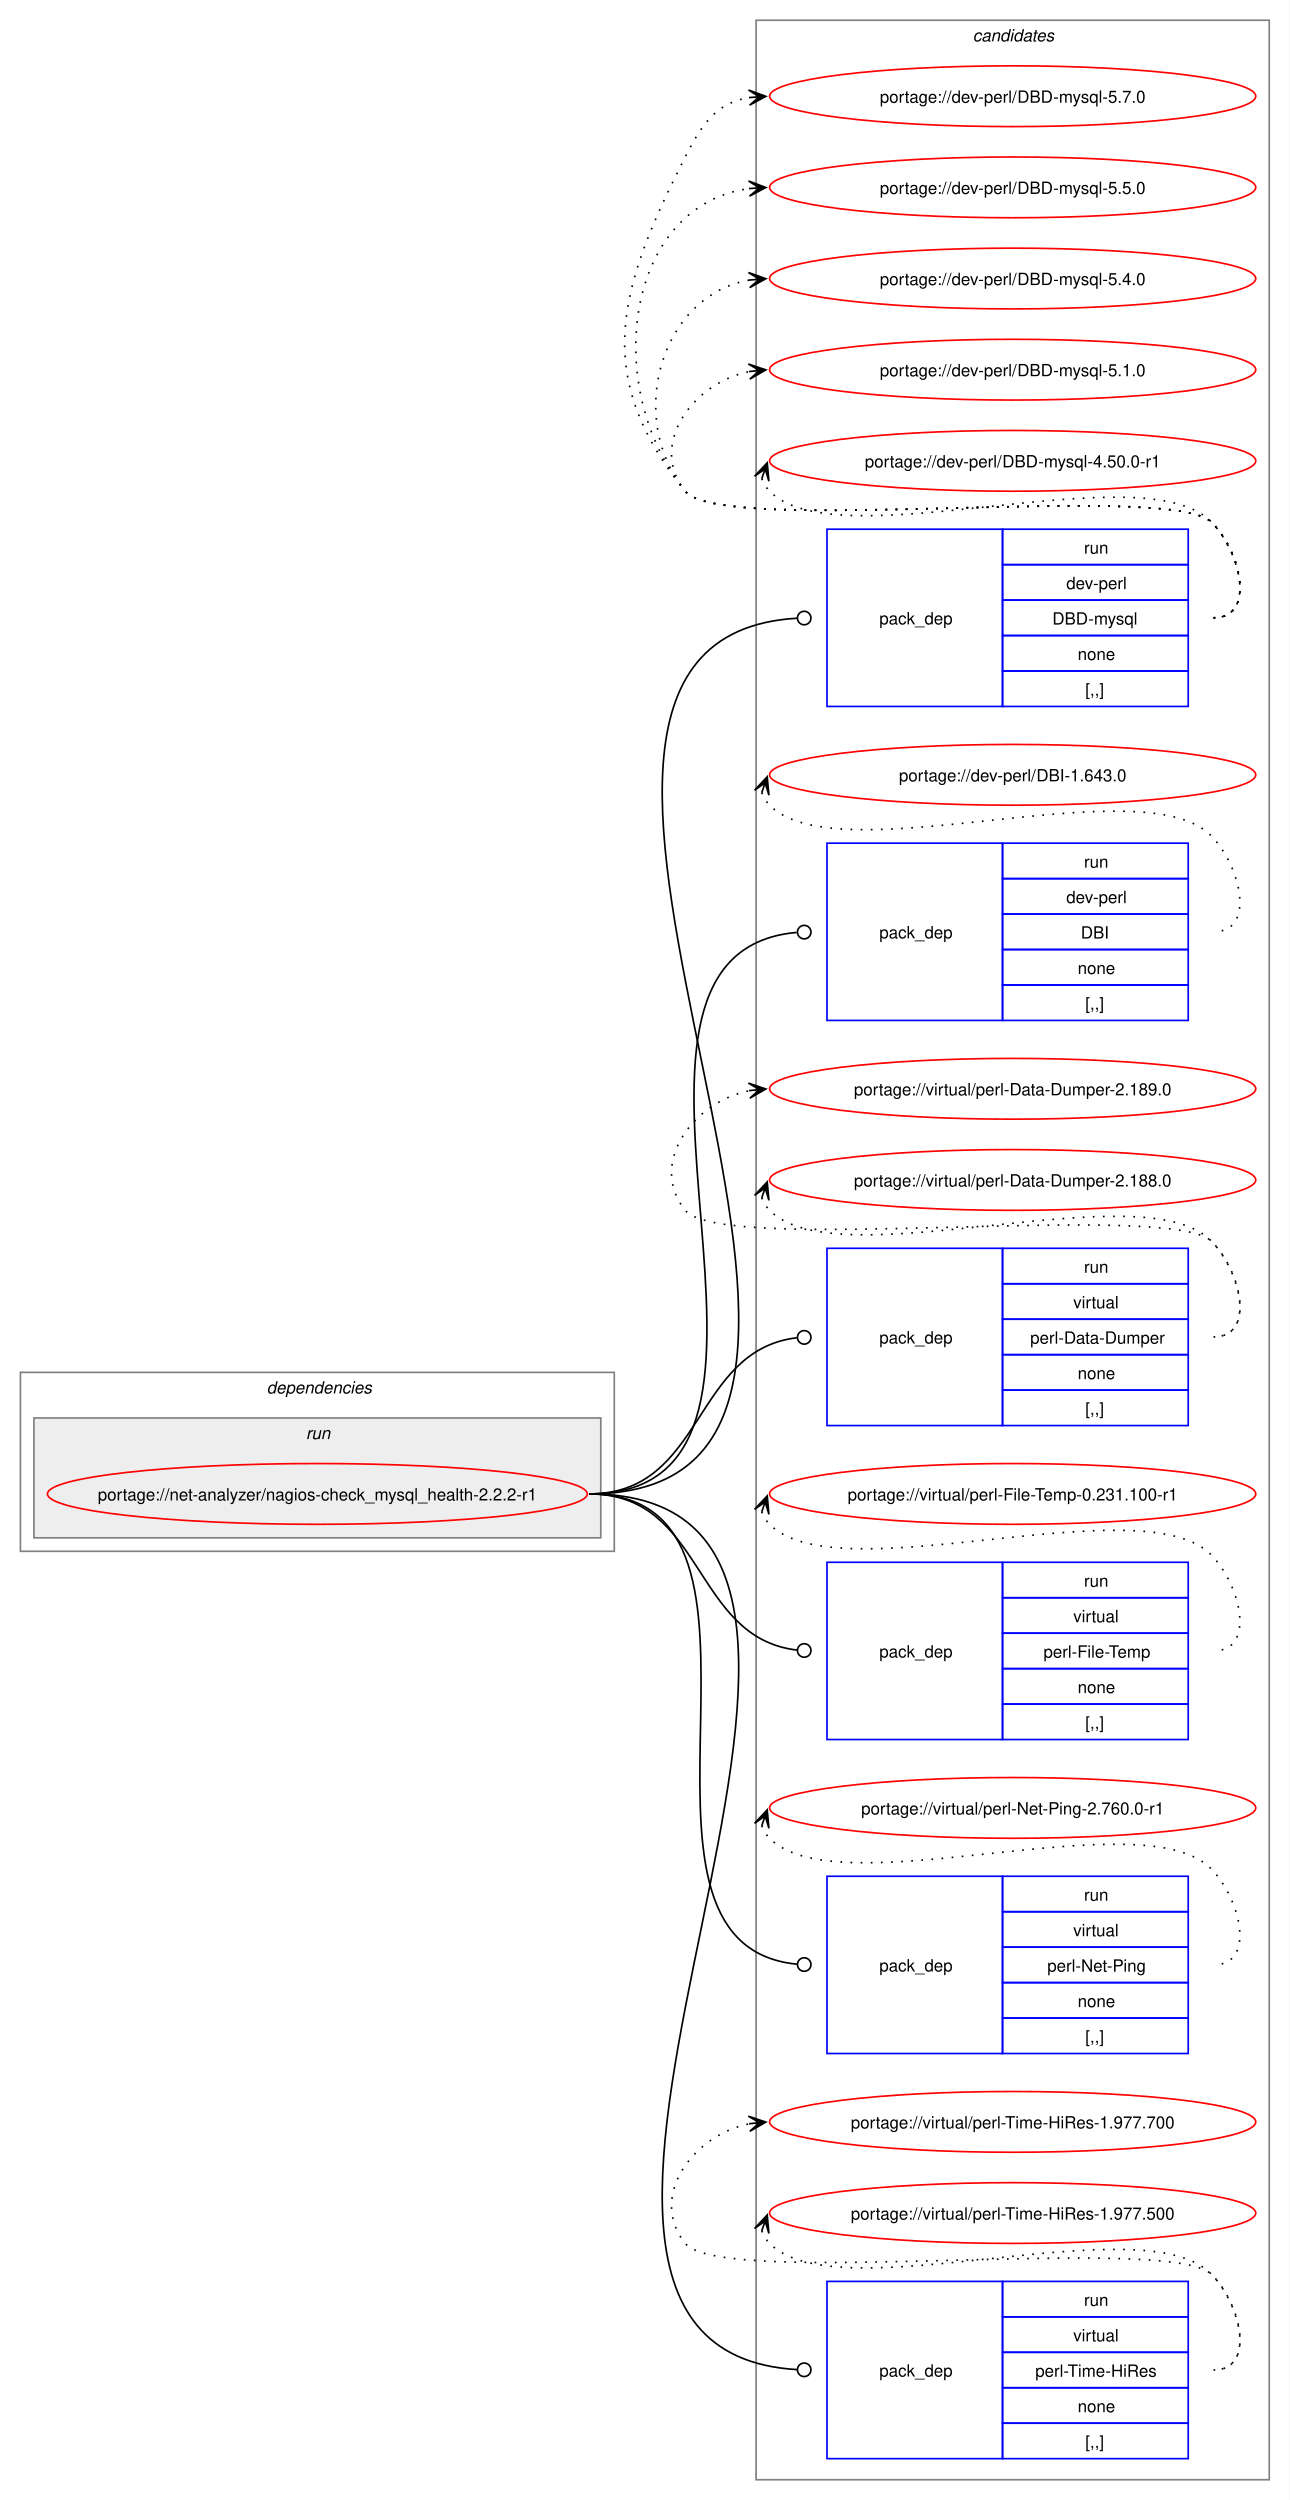
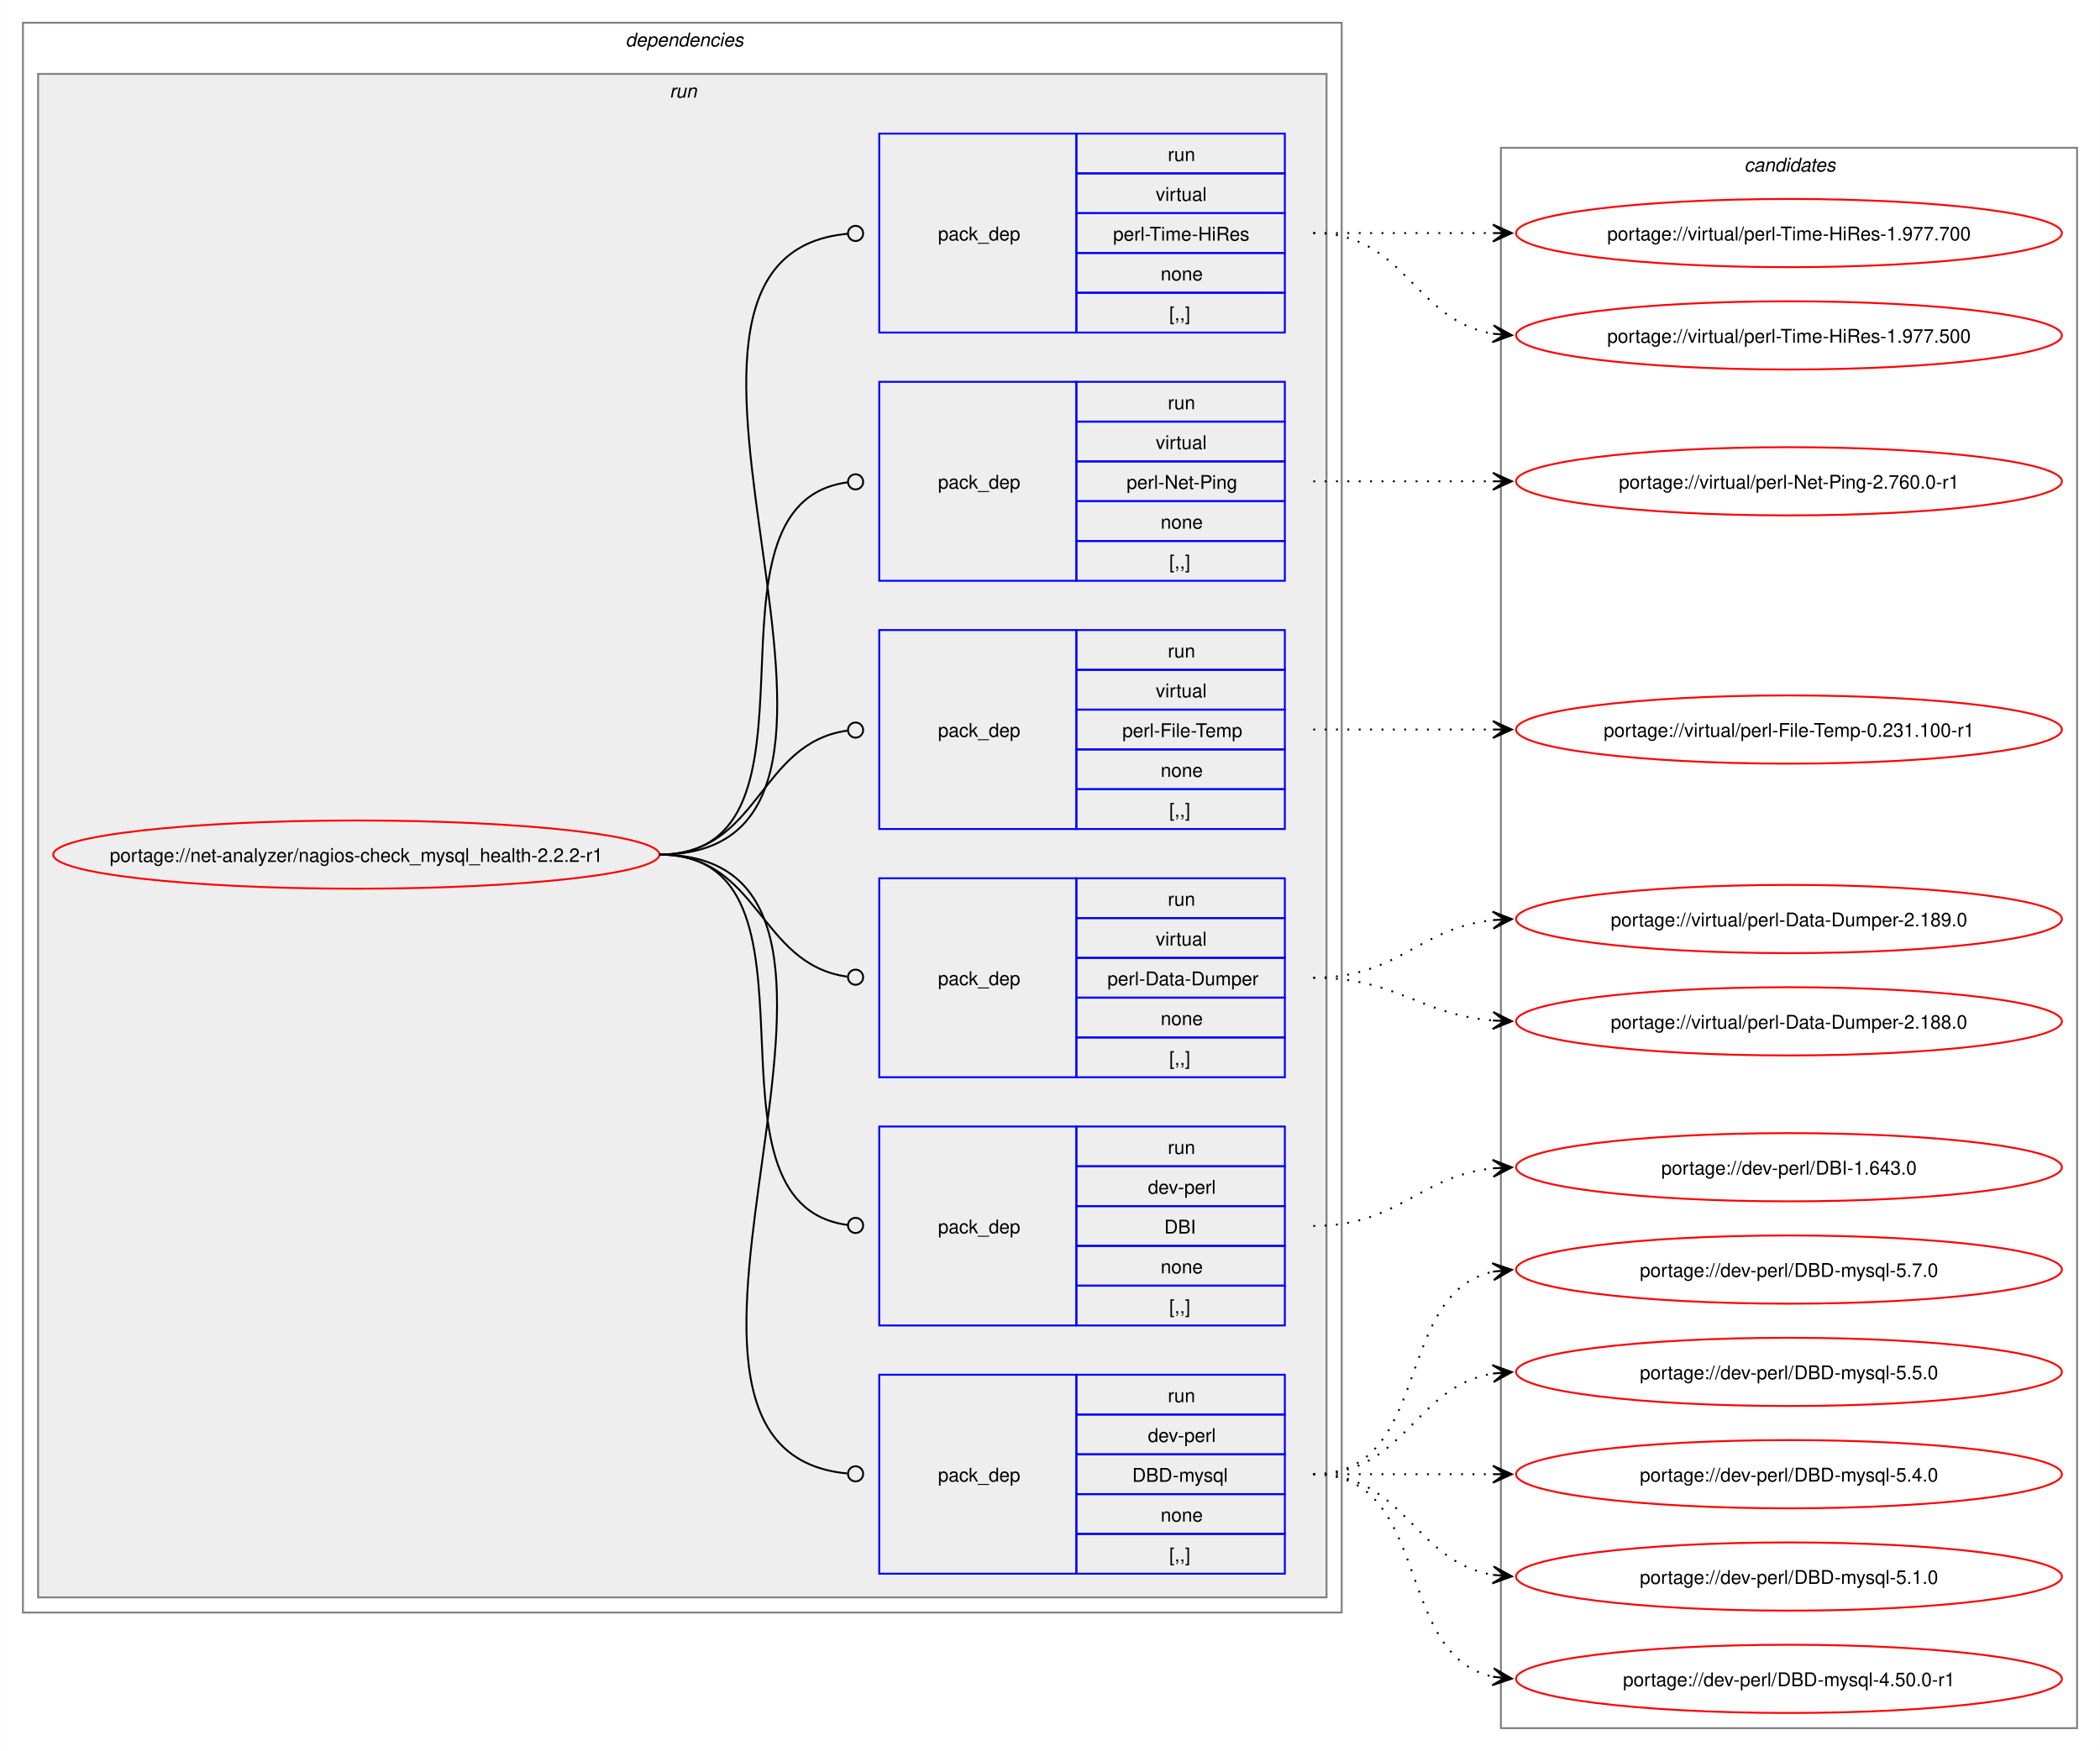
- <svg xmlns="http://www.w3.org/2000/svg" xmlns:xlink="http://www.w3.org/1999/xlink" width="764pt" height="1481pt" viewBox="0.00 0.00 763.81 1481.00">
-   <g id="graph0" class="graph" transform="scale(1 1) rotate(0) translate(4 1477)">
-     <polygon fill="white" stroke="none" points="-4,4 -4,-1477 759.81,-1477 759.81,4 -4,4" />
+ <svg xmlns="http://www.w3.org/2000/svg" xmlns:xlink="http://www.w3.org/1999/xlink" width="1108pt" height="924pt" viewBox="0.00 0.00 1107.81 924.00">
+   <g id="graph0" class="graph" transform="scale(1 1) rotate(0) translate(4 920)">
+     <polygon fill="white" stroke="none" points="-4,4 -4,-920 1103.81,-920 1103.81,4 -4,4" />
+     <g id="clust2" class="cluster">
+       <polygon fill="none" stroke="gray" points="8,-69 8,-908 703.81,-908 703.81,-69 8,-69" />
+       <text text-anchor="start" x="325.91" y="-895.5" font-family="Helvetica,sans-Serif" font-style="italic" font-size="10.00">dependencies</text>
+     </g>
+     <g id="clust5" class="cluster">
+       <polygon fill="#eeeeee" stroke="gray" points="16,-77 16,-881 695.81,-881 695.81,-77 16,-77" />
+       <text text-anchor="start" x="349.16" y="-868.5" font-family="Helvetica,sans-Serif" font-style="italic" font-size="10.00">run</text>
+     </g>
    <g id="clust12" class="cluster">
-       <polygon fill="none" stroke="gray" points="443.81,-8 443.81,-1465 747.81,-1465 747.81,-8 443.81,-8" />
-       <text text-anchor="start" x="572.19" y="-1452.5" font-family="Helvetica,sans-Serif" font-style="italic" font-size="10.00">candidates</text>
-     </g>
-     <g id="clust2" class="cluster">
-       <polygon fill="none" stroke="gray" points="8,-558 8,-664 359.81,-664 359.81,-558 8,-558" />
-       <text text-anchor="start" x="153.91" y="-651.5" font-family="Helvetica,sans-Serif" font-style="italic" font-size="10.00">dependencies</text>
-     </g>
-     <g id="clust5" class="cluster">
-       <polygon fill="#eeeeee" stroke="gray" points="16,-566 16,-637 351.81,-637 351.81,-566 16,-566" />
-       <text text-anchor="start" x="177.16" y="-624.5" font-family="Helvetica,sans-Serif" font-style="italic" font-size="10.00">run</text>
+       <polygon fill="none" stroke="gray" points="787.81,-8 787.81,-842 1091.81,-842 1091.81,-8 787.81,-8" />
+       <text text-anchor="start" x="916.19" y="-829.5" font-family="Helvetica,sans-Serif" font-style="italic" font-size="10.00">candidates</text>
    </g>
    <g id="node1" class="node">
      <g id="a_node1">
        <a xlink:href="../net-analyzer/nagios-check_mysql_health-2.2.2-r1.svg" xlink:title="portage://net-analyzer/nagios-check_mysql_health-2.2.2-r1">
-           <ellipse fill="none" stroke="red" cx="183.91" cy="-592" rx="159.91" ry="18" />
-           <text text-anchor="middle" x="183.91" y="-588.12" font-family="Helvetica,sans-Serif" font-size="10.00">portage://net-analyzer/nagios-check_mysql_health-2.2.2-r1</text>
+           <ellipse fill="none" stroke="red" cx="183.91" cy="-469" rx="159.91" ry="18" />
+           <text text-anchor="middle" x="183.91" y="-465.12" font-family="Helvetica,sans-Serif" font-size="10.00">portage://net-analyzer/nagios-check_mysql_health-2.2.2-r1</text>
        </a>
      </g>
    </g>
    <g id="node2" class="node">
-       <polygon fill="none" stroke="blue" points="485.81,-1058.5 485.81,-1163.5 589.81,-1163.5 589.81,-1058.5 485.81,-1058.5" />
-       <text text-anchor="start" x="516.81" y="-1107.12" font-family="Helvetica,sans-Serif" font-size="10.00">pack_dep</text>
-       <polygon fill="none" stroke="blue" points="589.81,-1142.5 589.81,-1163.5 699.81,-1163.5 699.81,-1142.5 589.81,-1142.5" />
-       <text text-anchor="start" x="638.06" y="-1149" font-family="Helvetica,sans-Serif" font-size="10.00">run</text>
-       <polygon fill="none" stroke="blue" points="589.81,-1121.5 589.81,-1142.5 699.81,-1142.5 699.81,-1121.5 589.81,-1121.5" />
-       <text text-anchor="start" x="627.56" y="-1128" font-family="Helvetica,sans-Serif" font-size="10.00">dev-perl</text>
-       <polygon fill="none" stroke="blue" points="589.81,-1100.5 589.81,-1121.5 699.81,-1121.5 699.81,-1100.5 589.81,-1100.5" />
-       <text text-anchor="start" x="619.31" y="-1107" font-family="Helvetica,sans-Serif" font-size="10.00">DBD-mysql</text>
-       <polygon fill="none" stroke="blue" points="589.81,-1079.5 589.81,-1100.5 699.81,-1100.5 699.81,-1079.5 589.81,-1079.5" />
-       <text text-anchor="start" x="634.31" y="-1086" font-family="Helvetica,sans-Serif" font-size="10.00">none</text>
-       <polygon fill="none" stroke="blue" points="589.81,-1058.5 589.81,-1079.5 699.81,-1079.5 699.81,-1058.5 589.81,-1058.5" />
-       <text text-anchor="start" x="638.81" y="-1065" font-family="Helvetica,sans-Serif" font-size="10.00">[,,]</text>
+       <polygon fill="none" stroke="blue" points="459.81,-89.5 459.81,-194.5 563.81,-194.5 563.81,-89.5 459.81,-89.5" />
+       <text text-anchor="start" x="490.81" y="-138.12" font-family="Helvetica,sans-Serif" font-size="10.00">pack_dep</text>
+       <polygon fill="none" stroke="blue" points="563.81,-173.5 563.81,-194.5 673.81,-194.5 673.81,-173.5 563.81,-173.5" />
+       <text text-anchor="start" x="612.06" y="-180" font-family="Helvetica,sans-Serif" font-size="10.00">run</text>
+       <polygon fill="none" stroke="blue" points="563.81,-152.5 563.81,-173.5 673.81,-173.5 673.81,-152.5 563.81,-152.5" />
+       <text text-anchor="start" x="601.56" y="-159" font-family="Helvetica,sans-Serif" font-size="10.00">dev-perl</text>
+       <polygon fill="none" stroke="blue" points="563.81,-131.5 563.81,-152.5 673.81,-152.5 673.81,-131.5 563.81,-131.5" />
+       <text text-anchor="start" x="593.31" y="-138" font-family="Helvetica,sans-Serif" font-size="10.00">DBD-mysql</text>
+       <polygon fill="none" stroke="blue" points="563.81,-110.5 563.81,-131.5 673.81,-131.5 673.81,-110.5 563.81,-110.5" />
+       <text text-anchor="start" x="608.31" y="-117" font-family="Helvetica,sans-Serif" font-size="10.00">none</text>
+       <polygon fill="none" stroke="blue" points="563.81,-89.5 563.81,-110.5 673.81,-110.5 673.81,-89.5 563.81,-89.5" />
+       <text text-anchor="start" x="612.81" y="-96" font-family="Helvetica,sans-Serif" font-size="10.00">[,,]</text>
    </g>
    <g id="edge1" class="edge">
-       <path fill="none" stroke="black" d="M344.91,-592C579.88,-592 247.45,-1097.91 468.03,-1110.75" />
-       <ellipse fill="none" stroke="black" cx="472.31" cy="-1110.87" rx="4" ry="4" />
+       <path fill="none" stroke="black" d="M343.81,-469C493.73,-469 306.74,-155.27 442.83,-142.41" />
+       <ellipse fill="none" stroke="black" cx="447.32" cy="-142.2" rx="4" ry="4" />
    </g>
    <g id="node3" class="node">
-       <polygon fill="none" stroke="blue" points="485.81,-872.5 485.81,-977.5 589.81,-977.5 589.81,-872.5 485.81,-872.5" />
-       <text text-anchor="start" x="516.81" y="-921.12" font-family="Helvetica,sans-Serif" font-size="10.00">pack_dep</text>
-       <polygon fill="none" stroke="blue" points="589.81,-956.5 589.81,-977.5 699.81,-977.5 699.81,-956.5 589.81,-956.5" />
-       <text text-anchor="start" x="638.06" y="-963" font-family="Helvetica,sans-Serif" font-size="10.00">run</text>
-       <polygon fill="none" stroke="blue" points="589.81,-935.5 589.81,-956.5 699.81,-956.5 699.81,-935.5 589.81,-935.5" />
-       <text text-anchor="start" x="627.56" y="-942" font-family="Helvetica,sans-Serif" font-size="10.00">dev-perl</text>
-       <polygon fill="none" stroke="blue" points="589.81,-914.5 589.81,-935.5 699.81,-935.5 699.81,-914.5 589.81,-914.5" />
-       <text text-anchor="start" x="636.19" y="-921" font-family="Helvetica,sans-Serif" font-size="10.00">DBI</text>
-       <polygon fill="none" stroke="blue" points="589.81,-893.5 589.81,-914.5 699.81,-914.5 699.81,-893.5 589.81,-893.5" />
-       <text text-anchor="start" x="634.31" y="-900" font-family="Helvetica,sans-Serif" font-size="10.00">none</text>
-       <polygon fill="none" stroke="blue" points="589.81,-872.5 589.81,-893.5 699.81,-893.5 699.81,-872.5 589.81,-872.5" />
-       <text text-anchor="start" x="638.81" y="-879" font-family="Helvetica,sans-Serif" font-size="10.00">[,,]</text>
+       <polygon fill="none" stroke="blue" points="459.81,-220.5 459.81,-325.5 563.81,-325.5 563.81,-220.5 459.81,-220.5" />
+       <text text-anchor="start" x="490.81" y="-269.12" font-family="Helvetica,sans-Serif" font-size="10.00">pack_dep</text>
+       <polygon fill="none" stroke="blue" points="563.81,-304.5 563.81,-325.5 673.81,-325.5 673.81,-304.5 563.81,-304.5" />
+       <text text-anchor="start" x="612.06" y="-311" font-family="Helvetica,sans-Serif" font-size="10.00">run</text>
+       <polygon fill="none" stroke="blue" points="563.81,-283.5 563.81,-304.5 673.81,-304.5 673.81,-283.5 563.81,-283.5" />
+       <text text-anchor="start" x="601.56" y="-290" font-family="Helvetica,sans-Serif" font-size="10.00">dev-perl</text>
+       <polygon fill="none" stroke="blue" points="563.81,-262.5 563.81,-283.5 673.81,-283.5 673.81,-262.5 563.81,-262.5" />
+       <text text-anchor="start" x="610.19" y="-269" font-family="Helvetica,sans-Serif" font-size="10.00">DBI</text>
+       <polygon fill="none" stroke="blue" points="563.81,-241.5 563.81,-262.5 673.81,-262.5 673.81,-241.5 563.81,-241.5" />
+       <text text-anchor="start" x="608.31" y="-248" font-family="Helvetica,sans-Serif" font-size="10.00">none</text>
+       <polygon fill="none" stroke="blue" points="563.81,-220.5 563.81,-241.5 673.81,-241.5 673.81,-220.5 563.81,-220.5" />
+       <text text-anchor="start" x="612.81" y="-227" font-family="Helvetica,sans-Serif" font-size="10.00">[,,]</text>
    </g>
    <g id="edge2" class="edge">
-       <path fill="none" stroke="black" d="M344.91,-592C500.98,-592 324.78,-912.12 467.87,-924.62" />
-       <ellipse fill="none" stroke="black" cx="472.32" cy="-924.81" rx="4" ry="4" />
+       <path fill="none" stroke="black" d="M343.81,-469C440.16,-469 357.85,-285.06 443.03,-273.56" />
+       <ellipse fill="none" stroke="black" cx="447.32" cy="-273.29" rx="4" ry="4" />
    </g>
    <g id="node4" class="node">
-       <polygon fill="none" stroke="blue" points="485.81,-632.5 485.81,-737.5 589.81,-737.5 589.81,-632.5 485.81,-632.5" />
-       <text text-anchor="start" x="516.81" y="-681.12" font-family="Helvetica,sans-Serif" font-size="10.00">pack_dep</text>
-       <polygon fill="none" stroke="blue" points="589.81,-716.5 589.81,-737.5 699.81,-737.5 699.81,-716.5 589.81,-716.5" />
-       <text text-anchor="start" x="638.06" y="-723" font-family="Helvetica,sans-Serif" font-size="10.00">run</text>
-       <polygon fill="none" stroke="blue" points="589.81,-695.5 589.81,-716.5 699.81,-716.5 699.81,-695.5 589.81,-695.5" />
-       <text text-anchor="start" x="631.69" y="-702" font-family="Helvetica,sans-Serif" font-size="10.00">virtual</text>
-       <polygon fill="none" stroke="blue" points="589.81,-674.5 589.81,-695.5 699.81,-695.5 699.81,-674.5 589.81,-674.5" />
-       <text text-anchor="start" x="606.19" y="-681" font-family="Helvetica,sans-Serif" font-size="10.00">perl-Data-Dumper</text>
-       <polygon fill="none" stroke="blue" points="589.81,-653.5 589.81,-674.5 699.81,-674.5 699.81,-653.5 589.81,-653.5" />
-       <text text-anchor="start" x="634.31" y="-660" font-family="Helvetica,sans-Serif" font-size="10.00">none</text>
-       <polygon fill="none" stroke="blue" points="589.81,-632.5 589.81,-653.5 699.81,-653.5 699.81,-632.5 589.81,-632.5" />
-       <text text-anchor="start" x="638.81" y="-639" font-family="Helvetica,sans-Serif" font-size="10.00">[,,]</text>
+       <polygon fill="none" stroke="blue" points="459.81,-351.5 459.81,-456.5 563.81,-456.5 563.81,-351.5 459.81,-351.5" />
+       <text text-anchor="start" x="490.81" y="-400.12" font-family="Helvetica,sans-Serif" font-size="10.00">pack_dep</text>
+       <polygon fill="none" stroke="blue" points="563.81,-435.5 563.81,-456.5 673.81,-456.5 673.81,-435.5 563.81,-435.5" />
+       <text text-anchor="start" x="612.06" y="-442" font-family="Helvetica,sans-Serif" font-size="10.00">run</text>
+       <polygon fill="none" stroke="blue" points="563.81,-414.5 563.81,-435.5 673.81,-435.5 673.81,-414.5 563.81,-414.5" />
+       <text text-anchor="start" x="605.69" y="-421" font-family="Helvetica,sans-Serif" font-size="10.00">virtual</text>
+       <polygon fill="none" stroke="blue" points="563.81,-393.5 563.81,-414.5 673.81,-414.5 673.81,-393.5 563.81,-393.5" />
+       <text text-anchor="start" x="580.19" y="-400" font-family="Helvetica,sans-Serif" font-size="10.00">perl-Data-Dumper</text>
+       <polygon fill="none" stroke="blue" points="563.81,-372.5 563.81,-393.5 673.81,-393.5 673.81,-372.5 563.81,-372.5" />
+       <text text-anchor="start" x="608.31" y="-379" font-family="Helvetica,sans-Serif" font-size="10.00">none</text>
+       <polygon fill="none" stroke="blue" points="563.81,-351.5 563.81,-372.5 673.81,-372.5 673.81,-351.5 563.81,-351.5" />
+       <text text-anchor="start" x="612.81" y="-358" font-family="Helvetica,sans-Serif" font-size="10.00">[,,]</text>
    </g>
    <g id="edge3" class="edge">
-       <path fill="none" stroke="black" d="M344.91,-592C413.55,-592 405.92,-677.18 468.01,-684.5" />
-       <ellipse fill="none" stroke="black" cx="472.32" cy="-684.74" rx="4" ry="4" />
+       <path fill="none" stroke="black" d="M343.81,-469C396.66,-469 396.05,-411.15 442.85,-404.6" />
+       <ellipse fill="none" stroke="black" cx="447.32" cy="-404.3" rx="4" ry="4" />
    </g>
    <g id="node5" class="node">
-       <polygon fill="none" stroke="blue" points="485.81,-446.5 485.81,-551.5 589.81,-551.5 589.81,-446.5 485.81,-446.5" />
-       <text text-anchor="start" x="516.81" y="-495.12" font-family="Helvetica,sans-Serif" font-size="10.00">pack_dep</text>
-       <polygon fill="none" stroke="blue" points="589.81,-530.5 589.81,-551.5 699.81,-551.5 699.81,-530.5 589.81,-530.5" />
-       <text text-anchor="start" x="638.06" y="-537" font-family="Helvetica,sans-Serif" font-size="10.00">run</text>
-       <polygon fill="none" stroke="blue" points="589.81,-509.5 589.81,-530.5 699.81,-530.5 699.81,-509.5 589.81,-509.5" />
-       <text text-anchor="start" x="631.69" y="-516" font-family="Helvetica,sans-Serif" font-size="10.00">virtual</text>
-       <polygon fill="none" stroke="blue" points="589.81,-488.5 589.81,-509.5 699.81,-509.5 699.81,-488.5 589.81,-488.5" />
-       <text text-anchor="start" x="614.06" y="-495" font-family="Helvetica,sans-Serif" font-size="10.00">perl-File-Temp</text>
-       <polygon fill="none" stroke="blue" points="589.81,-467.5 589.81,-488.5 699.81,-488.5 699.81,-467.5 589.81,-467.5" />
-       <text text-anchor="start" x="634.31" y="-474" font-family="Helvetica,sans-Serif" font-size="10.00">none</text>
-       <polygon fill="none" stroke="blue" points="589.81,-446.5 589.81,-467.5 699.81,-467.5 699.81,-446.5 589.81,-446.5" />
-       <text text-anchor="start" x="638.81" y="-453" font-family="Helvetica,sans-Serif" font-size="10.00">[,,]</text>
+       <polygon fill="none" stroke="blue" points="459.81,-482.5 459.81,-587.5 563.81,-587.5 563.81,-482.5 459.81,-482.5" />
+       <text text-anchor="start" x="490.81" y="-531.12" font-family="Helvetica,sans-Serif" font-size="10.00">pack_dep</text>
+       <polygon fill="none" stroke="blue" points="563.81,-566.5 563.81,-587.5 673.81,-587.5 673.81,-566.5 563.81,-566.5" />
+       <text text-anchor="start" x="612.06" y="-573" font-family="Helvetica,sans-Serif" font-size="10.00">run</text>
+       <polygon fill="none" stroke="blue" points="563.81,-545.5 563.81,-566.5 673.81,-566.5 673.81,-545.5 563.81,-545.5" />
+       <text text-anchor="start" x="605.69" y="-552" font-family="Helvetica,sans-Serif" font-size="10.00">virtual</text>
+       <polygon fill="none" stroke="blue" points="563.81,-524.5 563.81,-545.5 673.81,-545.5 673.81,-524.5 563.81,-524.5" />
+       <text text-anchor="start" x="588.06" y="-531" font-family="Helvetica,sans-Serif" font-size="10.00">perl-File-Temp</text>
+       <polygon fill="none" stroke="blue" points="563.81,-503.5 563.81,-524.5 673.81,-524.5 673.81,-503.5 563.81,-503.5" />
+       <text text-anchor="start" x="608.31" y="-510" font-family="Helvetica,sans-Serif" font-size="10.00">none</text>
+       <polygon fill="none" stroke="blue" points="563.81,-482.5 563.81,-503.5 673.81,-503.5 673.81,-482.5 563.81,-482.5" />
+       <text text-anchor="start" x="612.81" y="-489" font-family="Helvetica,sans-Serif" font-size="10.00">[,,]</text>
    </g>
    <g id="edge4" class="edge">
-       <path fill="none" stroke="black" d="M344.91,-592C413.55,-592 405.92,-506.82 468.01,-499.5" />
-       <ellipse fill="none" stroke="black" cx="472.32" cy="-499.26" rx="4" ry="4" />
+       <path fill="none" stroke="black" d="M343.81,-469C396.99,-469 395.87,-527.98 443.11,-534.43" />
+       <ellipse fill="none" stroke="black" cx="447.32" cy="-534.71" rx="4" ry="4" />
    </g>
    <g id="node6" class="node">
-       <polygon fill="none" stroke="blue" points="485.81,-260.5 485.81,-365.5 589.81,-365.5 589.81,-260.5 485.81,-260.5" />
-       <text text-anchor="start" x="516.81" y="-309.12" font-family="Helvetica,sans-Serif" font-size="10.00">pack_dep</text>
-       <polygon fill="none" stroke="blue" points="589.81,-344.5 589.81,-365.5 699.81,-365.5 699.81,-344.5 589.81,-344.5" />
-       <text text-anchor="start" x="638.06" y="-351" font-family="Helvetica,sans-Serif" font-size="10.00">run</text>
-       <polygon fill="none" stroke="blue" points="589.81,-323.5 589.81,-344.5 699.81,-344.5 699.81,-323.5 589.81,-323.5" />
-       <text text-anchor="start" x="631.69" y="-330" font-family="Helvetica,sans-Serif" font-size="10.00">virtual</text>
-       <polygon fill="none" stroke="blue" points="589.81,-302.5 589.81,-323.5 699.81,-323.5 699.81,-302.5 589.81,-302.5" />
-       <text text-anchor="start" x="616.31" y="-309" font-family="Helvetica,sans-Serif" font-size="10.00">perl-Net-Ping</text>
-       <polygon fill="none" stroke="blue" points="589.81,-281.5 589.81,-302.5 699.81,-302.5 699.81,-281.5 589.81,-281.5" />
-       <text text-anchor="start" x="634.31" y="-288" font-family="Helvetica,sans-Serif" font-size="10.00">none</text>
-       <polygon fill="none" stroke="blue" points="589.81,-260.5 589.81,-281.5 699.81,-281.5 699.81,-260.5 589.81,-260.5" />
-       <text text-anchor="start" x="638.81" y="-267" font-family="Helvetica,sans-Serif" font-size="10.00">[,,]</text>
+       <polygon fill="none" stroke="blue" points="459.81,-613.5 459.81,-718.5 563.81,-718.5 563.81,-613.5 459.81,-613.5" />
+       <text text-anchor="start" x="490.81" y="-662.12" font-family="Helvetica,sans-Serif" font-size="10.00">pack_dep</text>
+       <polygon fill="none" stroke="blue" points="563.81,-697.5 563.81,-718.5 673.81,-718.5 673.81,-697.5 563.81,-697.5" />
+       <text text-anchor="start" x="612.06" y="-704" font-family="Helvetica,sans-Serif" font-size="10.00">run</text>
+       <polygon fill="none" stroke="blue" points="563.81,-676.5 563.81,-697.5 673.81,-697.5 673.81,-676.5 563.81,-676.5" />
+       <text text-anchor="start" x="605.69" y="-683" font-family="Helvetica,sans-Serif" font-size="10.00">virtual</text>
+       <polygon fill="none" stroke="blue" points="563.81,-655.5 563.81,-676.5 673.81,-676.5 673.81,-655.5 563.81,-655.5" />
+       <text text-anchor="start" x="590.31" y="-662" font-family="Helvetica,sans-Serif" font-size="10.00">perl-Net-Ping</text>
+       <polygon fill="none" stroke="blue" points="563.81,-634.5 563.81,-655.5 673.81,-655.5 673.81,-634.5 563.81,-634.5" />
+       <text text-anchor="start" x="608.31" y="-641" font-family="Helvetica,sans-Serif" font-size="10.00">none</text>
+       <polygon fill="none" stroke="blue" points="563.81,-613.5 563.81,-634.5 673.81,-634.5 673.81,-613.5 563.81,-613.5" />
+       <text text-anchor="start" x="612.81" y="-620" font-family="Helvetica,sans-Serif" font-size="10.00">[,,]</text>
    </g>
    <g id="edge5" class="edge">
-       <path fill="none" stroke="black" d="M344.91,-592C478.99,-592 345.91,-325.39 467.99,-313.42" />
-       <ellipse fill="none" stroke="black" cx="472.32" cy="-313.21" rx="4" ry="4" />
+       <path fill="none" stroke="black" d="M343.81,-469C440.54,-469 357.51,-653.88 443,-665.43" />
+       <ellipse fill="none" stroke="black" cx="447.32" cy="-665.71" rx="4" ry="4" />
    </g>
    <g id="node7" class="node">
-       <polygon fill="none" stroke="blue" points="485.81,-20.5 485.81,-125.5 589.81,-125.5 589.81,-20.5 485.81,-20.5" />
-       <text text-anchor="start" x="516.81" y="-69.12" font-family="Helvetica,sans-Serif" font-size="10.00">pack_dep</text>
-       <polygon fill="none" stroke="blue" points="589.81,-104.5 589.81,-125.5 699.81,-125.5 699.81,-104.5 589.81,-104.5" />
-       <text text-anchor="start" x="638.06" y="-111" font-family="Helvetica,sans-Serif" font-size="10.00">run</text>
-       <polygon fill="none" stroke="blue" points="589.81,-83.5 589.81,-104.5 699.81,-104.5 699.81,-83.5 589.81,-83.5" />
-       <text text-anchor="start" x="631.69" y="-90" font-family="Helvetica,sans-Serif" font-size="10.00">virtual</text>
-       <polygon fill="none" stroke="blue" points="589.81,-62.5 589.81,-83.5 699.81,-83.5 699.81,-62.5 589.81,-62.5" />
-       <text text-anchor="start" x="609.19" y="-69" font-family="Helvetica,sans-Serif" font-size="10.00">perl-Time-HiRes</text>
-       <polygon fill="none" stroke="blue" points="589.81,-41.5 589.81,-62.5 699.81,-62.5 699.81,-41.5 589.81,-41.5" />
-       <text text-anchor="start" x="634.31" y="-48" font-family="Helvetica,sans-Serif" font-size="10.00">none</text>
-       <polygon fill="none" stroke="blue" points="589.81,-20.5 589.81,-41.5 699.81,-41.5 699.81,-20.5 589.81,-20.5" />
-       <text text-anchor="start" x="638.81" y="-27" font-family="Helvetica,sans-Serif" font-size="10.00">[,,]</text>
+       <polygon fill="none" stroke="blue" points="459.81,-744.5 459.81,-849.5 563.81,-849.5 563.81,-744.5 459.81,-744.5" />
+       <text text-anchor="start" x="490.81" y="-793.12" font-family="Helvetica,sans-Serif" font-size="10.00">pack_dep</text>
+       <polygon fill="none" stroke="blue" points="563.81,-828.5 563.81,-849.5 673.81,-849.5 673.81,-828.5 563.81,-828.5" />
+       <text text-anchor="start" x="612.06" y="-835" font-family="Helvetica,sans-Serif" font-size="10.00">run</text>
+       <polygon fill="none" stroke="blue" points="563.81,-807.5 563.81,-828.5 673.81,-828.5 673.81,-807.5 563.81,-807.5" />
+       <text text-anchor="start" x="605.69" y="-814" font-family="Helvetica,sans-Serif" font-size="10.00">virtual</text>
+       <polygon fill="none" stroke="blue" points="563.81,-786.5 563.81,-807.5 673.81,-807.5 673.81,-786.5 563.81,-786.5" />
+       <text text-anchor="start" x="583.19" y="-793" font-family="Helvetica,sans-Serif" font-size="10.00">perl-Time-HiRes</text>
+       <polygon fill="none" stroke="blue" points="563.81,-765.5 563.81,-786.5 673.81,-786.5 673.81,-765.5 563.81,-765.5" />
+       <text text-anchor="start" x="608.31" y="-772" font-family="Helvetica,sans-Serif" font-size="10.00">none</text>
+       <polygon fill="none" stroke="blue" points="563.81,-744.5 563.81,-765.5 673.81,-765.5 673.81,-744.5 563.81,-744.5" />
+       <text text-anchor="start" x="612.81" y="-751" font-family="Helvetica,sans-Serif" font-size="10.00">[,,]</text>
    </g>
    <g id="edge6" class="edge">
-       <path fill="none" stroke="black" d="M344.91,-592C579.88,-592 247.45,-86.09 468.03,-73.25" />
-       <ellipse fill="none" stroke="black" cx="472.31" cy="-73.13" rx="4" ry="4" />
+       <path fill="none" stroke="black" d="M343.81,-469C494.29,-469 305.97,-784.31 443.22,-796.63" />
+       <ellipse fill="none" stroke="black" cx="447.32" cy="-796.81" rx="4" ry="4" />
    </g>
    <g id="node8" class="node">
      <g id="a_node8">
        <a xlink:href="../dev-perl/DBD-mysql-5.7.0.svg" xlink:title="portage://dev-perl/DBD-mysql-5.7.0">
-           <ellipse fill="none" stroke="red" cx="595.81" cy="-1420" rx="144" ry="18" />
-           <text text-anchor="middle" x="595.81" y="-1416.12" font-family="Helvetica,sans-Serif" font-size="10.00">portage://dev-perl/DBD-mysql-5.7.0</text>
+           <ellipse fill="none" stroke="red" cx="939.81" cy="-250" rx="144" ry="18" />
+           <text text-anchor="middle" x="939.81" y="-246.12" font-family="Helvetica,sans-Serif" font-size="10.00">portage://dev-perl/DBD-mysql-5.7.0</text>
        </a>
      </g>
    </g>
    <g id="edge7" class="edge">
-       <path fill="none" stroke="black" stroke-dasharray="1,5" d="M714.81,-1111C739.93,-1111 731.42,-1149.59 713.81,-1167.5 689.47,-1192.27 423.64,-1158.99 401.81,-1186 346.49,-1254.43 362.07,-1305.49 401.81,-1384 412.2,-1404.53 420.83,-1416.2 439.85,-1419.21" />
-       <polygon fill="black" stroke="black" points="449.6,-1419.91 439.3,-1423.68 445.82,-1419.64 439.62,-1419.2 439.62,-1419.2 439.62,-1419.2 445.82,-1419.64 439.94,-1414.71 449.6,-1419.91" />
+       <path fill="none" stroke="black" stroke-dasharray="1,5" d="M688.81,-142C752.13,-142 730.57,-237.71 783.94,-248.93" />
+       <polygon fill="black" stroke="black" points="793.6,-249.88 783.21,-253.38 789.84,-249.51 783.65,-248.9 783.65,-248.9 783.65,-248.9 789.84,-249.51 784.09,-244.42 793.6,-249.88" />
    </g>
    <g id="node9" class="node">
      <g id="a_node9">
        <a xlink:href="../dev-perl/DBD-mysql-5.5.0.svg" xlink:title="portage://dev-perl/DBD-mysql-5.5.0">
-           <ellipse fill="none" stroke="red" cx="595.81" cy="-1366" rx="144" ry="18" />
-           <text text-anchor="middle" x="595.81" y="-1362.12" font-family="Helvetica,sans-Serif" font-size="10.00">portage://dev-perl/DBD-mysql-5.5.0</text>
+           <ellipse fill="none" stroke="red" cx="939.81" cy="-196" rx="144" ry="18" />
+           <text text-anchor="middle" x="939.81" y="-192.12" font-family="Helvetica,sans-Serif" font-size="10.00">portage://dev-perl/DBD-mysql-5.5.0</text>
        </a>
      </g>
    </g>
    <g id="edge8" class="edge">
-       <path fill="none" stroke="black" stroke-dasharray="1,5" d="M714.81,-1111C739.93,-1111 731.42,-1149.59 713.81,-1167.5 689.47,-1192.27 423.64,-1158.99 401.81,-1186 352.03,-1247.58 366.41,-1355.72 440.03,-1365.32" />
-       <polygon fill="black" stroke="black" points="449.6,-1365.92 439.33,-1369.78 445.82,-1365.68 439.62,-1365.29 439.62,-1365.29 439.62,-1365.29 445.82,-1365.68 439.9,-1360.8 449.6,-1365.92" />
+       <path fill="none" stroke="black" stroke-dasharray="1,5" d="M688.81,-142C737.76,-142 741.61,-188.28 783.87,-195.15" />
+       <polygon fill="black" stroke="black" points="793.6,-195.91 783.28,-199.62 789.83,-195.61 783.63,-195.13 783.63,-195.13 783.63,-195.13 789.83,-195.61 783.97,-190.65 793.6,-195.91" />
    </g>
    <g id="node10" class="node">
      <g id="a_node10">
        <a xlink:href="../dev-perl/DBD-mysql-5.4.0.svg" xlink:title="portage://dev-perl/DBD-mysql-5.4.0">
-           <ellipse fill="none" stroke="red" cx="595.81" cy="-1312" rx="144" ry="18" />
-           <text text-anchor="middle" x="595.81" y="-1308.12" font-family="Helvetica,sans-Serif" font-size="10.00">portage://dev-perl/DBD-mysql-5.4.0</text>
+           <ellipse fill="none" stroke="red" cx="939.81" cy="-142" rx="144" ry="18" />
+           <text text-anchor="middle" x="939.81" y="-138.12" font-family="Helvetica,sans-Serif" font-size="10.00">portage://dev-perl/DBD-mysql-5.4.0</text>
        </a>
      </g>
    </g>
    <g id="edge9" class="edge">
-       <path fill="none" stroke="black" stroke-dasharray="1,5" d="M714.81,-1111C739.93,-1111 731.42,-1149.59 713.81,-1167.5 689.47,-1192.27 423.64,-1158.99 401.81,-1186 366.4,-1229.81 387.64,-1302.22 439.94,-1311.1" />
-       <polygon fill="black" stroke="black" points="449.6,-1311.9 439.26,-1315.56 445.83,-1311.59 439.63,-1311.07 439.63,-1311.07 439.63,-1311.07 445.83,-1311.59 440,-1306.59 449.6,-1311.9" />
+       <path fill="none" stroke="black" stroke-dasharray="1,5" d="M688.81,-142C732.06,-142 745.53,-142 783.89,-142" />
+       <polygon fill="black" stroke="black" points="793.59,-142 783.59,-146.5 789.81,-142 783.59,-142 783.59,-142 783.59,-142 789.81,-142 783.59,-137.5 793.59,-142" />
    </g>
    <g id="node11" class="node">
      <g id="a_node11">
        <a xlink:href="../dev-perl/DBD-mysql-5.1.0.svg" xlink:title="portage://dev-perl/DBD-mysql-5.1.0">
-           <ellipse fill="none" stroke="red" cx="595.81" cy="-1258" rx="144" ry="18" />
-           <text text-anchor="middle" x="595.81" y="-1254.12" font-family="Helvetica,sans-Serif" font-size="10.00">portage://dev-perl/DBD-mysql-5.1.0</text>
+           <ellipse fill="none" stroke="red" cx="939.81" cy="-88" rx="144" ry="18" />
+           <text text-anchor="middle" x="939.81" y="-84.12" font-family="Helvetica,sans-Serif" font-size="10.00">portage://dev-perl/DBD-mysql-5.1.0</text>
        </a>
      </g>
    </g>
    <g id="edge10" class="edge">
-       <path fill="none" stroke="black" stroke-dasharray="1,5" d="M714.81,-1111C739.93,-1111 731.42,-1149.59 713.81,-1167.5 689.47,-1192.27 423.64,-1158.99 401.81,-1186 379.76,-1213.28 406.13,-1250.25 440.08,-1256.94" />
-       <polygon fill="black" stroke="black" points="449.6,-1257.88 439.21,-1261.38 445.84,-1257.51 439.65,-1256.9 439.65,-1256.9 439.65,-1256.9 445.84,-1257.51 440.09,-1252.42 449.6,-1257.88" />
+       <path fill="none" stroke="black" stroke-dasharray="1,5" d="M688.81,-142C737.76,-142 741.61,-95.72 783.87,-88.85" />
+       <polygon fill="black" stroke="black" points="793.6,-88.09 783.97,-93.35 789.83,-88.39 783.63,-88.87 783.63,-88.87 783.63,-88.87 789.83,-88.39 783.28,-84.38 793.6,-88.09" />
    </g>
    <g id="node12" class="node">
      <g id="a_node12">
        <a xlink:href="../dev-perl/DBD-mysql-4.50.0-r1.svg" xlink:title="portage://dev-perl/DBD-mysql-4.50.0-r1">
-           <ellipse fill="none" stroke="red" cx="595.81" cy="-1204" rx="144" ry="18" />
-           <text text-anchor="middle" x="595.81" y="-1200.12" font-family="Helvetica,sans-Serif" font-size="10.00">portage://dev-perl/DBD-mysql-4.50.0-r1</text>
+           <ellipse fill="none" stroke="red" cx="939.81" cy="-34" rx="144" ry="18" />
+           <text text-anchor="middle" x="939.81" y="-30.12" font-family="Helvetica,sans-Serif" font-size="10.00">portage://dev-perl/DBD-mysql-4.50.0-r1</text>
        </a>
      </g>
    </g>
    <g id="edge11" class="edge">
-       <path fill="none" stroke="black" stroke-dasharray="1,5" d="M447.18,-1193.45C448.21,-1190.7 449.88,-1187.96 451.81,-1186 492.77,-1144.42 673.64,-1209.85 713.81,-1167.5 731.1,-1149.28 739.93,-1111 714.81,-1111" />
-       <polygon fill="black" stroke="black" points="450.41,-1202.85 442.9,-1194.86 449.18,-1199.27 447.16,-1193.39 447.16,-1193.39 447.16,-1193.39 449.18,-1199.27 451.41,-1191.93 450.41,-1202.85" />
+       <path fill="none" stroke="black" stroke-dasharray="1,5" d="M688.81,-142C752.13,-142 730.57,-46.29 783.94,-35.07" />
+       <polygon fill="black" stroke="black" points="793.6,-34.12 784.09,-39.58 789.84,-34.49 783.65,-35.1 783.65,-35.1 783.65,-35.1 789.84,-34.49 783.21,-30.62 793.6,-34.12" />
    </g>
    <g id="node13" class="node">
      <g id="a_node13">
        <a xlink:href="../dev-perl/DBI-1.643.0.svg" xlink:title="portage://dev-perl/DBI-1.643.0">
-           <ellipse fill="none" stroke="red" cx="595.81" cy="-1018" rx="144" ry="18" />
-           <text text-anchor="middle" x="595.81" y="-1014.12" font-family="Helvetica,sans-Serif" font-size="10.00">portage://dev-perl/DBI-1.643.0</text>
+           <ellipse fill="none" stroke="red" cx="939.81" cy="-304" rx="144" ry="18" />
+           <text text-anchor="middle" x="939.81" y="-300.12" font-family="Helvetica,sans-Serif" font-size="10.00">portage://dev-perl/DBI-1.643.0</text>
        </a>
      </g>
    </g>
    <g id="edge12" class="edge">
-       <path fill="none" stroke="black" stroke-dasharray="1,5" d="M447.18,-1007.45C448.21,-1004.7 449.88,-1001.96 451.81,-1000 492.77,-958.42 673.64,-1023.85 713.81,-981.5 731.1,-963.28 739.93,-925 714.81,-925" />
-       <polygon fill="black" stroke="black" points="450.41,-1016.85 442.9,-1008.86 449.18,-1013.27 447.16,-1007.39 447.16,-1007.39 447.16,-1007.39 449.18,-1013.27 451.41,-1005.93 450.41,-1016.85" />
+       <path fill="none" stroke="black" stroke-dasharray="1,5" d="M688.81,-273C733.97,-273 744.21,-299.23 783.77,-303.44" />
+       <polygon fill="black" stroke="black" points="793.6,-303.94 783.38,-307.92 789.82,-303.74 783.61,-303.43 783.61,-303.43 783.61,-303.43 789.82,-303.74 783.84,-298.93 793.6,-303.94" />
    </g>
    <g id="node14" class="node">
      <g id="a_node14">
        <a xlink:href="../virtual/perl-Data-Dumper-2.189.0.svg" xlink:title="portage://virtual/perl-Data-Dumper-2.189.0">
-           <ellipse fill="none" stroke="red" cx="595.81" cy="-832" rx="144" ry="18" />
-           <text text-anchor="middle" x="595.81" y="-828.12" font-family="Helvetica,sans-Serif" font-size="10.00">portage://virtual/perl-Data-Dumper-2.189.0</text>
+           <ellipse fill="none" stroke="red" cx="939.81" cy="-435" rx="144" ry="18" />
+           <text text-anchor="middle" x="939.81" y="-431.12" font-family="Helvetica,sans-Serif" font-size="10.00">portage://virtual/perl-Data-Dumper-2.189.0</text>
        </a>
      </g>
    </g>
    <g id="edge13" class="edge">
-       <path fill="none" stroke="black" stroke-dasharray="1,5" d="M714.81,-685C739.93,-685 731.42,-723.59 713.81,-741.5 689.47,-766.27 423.64,-732.99 401.81,-760 379.76,-787.28 406.13,-824.25 440.08,-830.94" />
-       <polygon fill="black" stroke="black" points="449.6,-831.88 439.21,-835.38 445.84,-831.51 439.65,-830.9 439.65,-830.9 439.65,-830.9 445.84,-831.51 440.09,-826.42 449.6,-831.88" />
+       <path fill="none" stroke="black" stroke-dasharray="1,5" d="M688.81,-404C733.97,-404 744.21,-430.23 783.77,-434.44" />
+       <polygon fill="black" stroke="black" points="793.6,-434.94 783.38,-438.92 789.82,-434.74 783.61,-434.43 783.61,-434.43 783.61,-434.43 789.82,-434.74 783.84,-429.93 793.6,-434.94" />
    </g>
    <g id="node15" class="node">
      <g id="a_node15">
        <a xlink:href="../virtual/perl-Data-Dumper-2.188.0.svg" xlink:title="portage://virtual/perl-Data-Dumper-2.188.0">
-           <ellipse fill="none" stroke="red" cx="595.81" cy="-778" rx="144" ry="18" />
-           <text text-anchor="middle" x="595.81" y="-774.12" font-family="Helvetica,sans-Serif" font-size="10.00">portage://virtual/perl-Data-Dumper-2.188.0</text>
+           <ellipse fill="none" stroke="red" cx="939.81" cy="-381" rx="144" ry="18" />
+           <text text-anchor="middle" x="939.81" y="-377.12" font-family="Helvetica,sans-Serif" font-size="10.00">portage://virtual/perl-Data-Dumper-2.188.0</text>
        </a>
      </g>
    </g>
    <g id="edge14" class="edge">
-       <path fill="none" stroke="black" stroke-dasharray="1,5" d="M447.18,-767.45C448.21,-764.7 449.88,-761.96 451.81,-760 492.77,-718.42 673.64,-783.85 713.81,-741.5 731.1,-723.28 739.93,-685 714.81,-685" />
-       <polygon fill="black" stroke="black" points="450.41,-776.85 442.9,-768.86 449.18,-773.27 447.16,-767.39 447.16,-767.39 447.16,-767.39 449.18,-773.27 451.41,-765.93 450.41,-776.85" />
+       <path fill="none" stroke="black" stroke-dasharray="1,5" d="M688.81,-404C733.06,-404 744.77,-384.62 783.69,-381.44" />
+       <polygon fill="black" stroke="black" points="793.59,-381.05 783.78,-385.94 789.82,-381.2 783.6,-381.44 783.6,-381.44 783.6,-381.44 789.82,-381.2 783.42,-376.95 793.59,-381.05" />
    </g>
    <g id="node16" class="node">
      <g id="a_node16">
        <a xlink:href="../virtual/perl-File-Temp-0.231.100-r1.svg" xlink:title="portage://virtual/perl-File-Temp-0.231.100-r1">
-           <ellipse fill="none" stroke="red" cx="595.81" cy="-592" rx="144" ry="18" />
-           <text text-anchor="middle" x="595.81" y="-588.12" font-family="Helvetica,sans-Serif" font-size="10.00">portage://virtual/perl-File-Temp-0.231.100-r1</text>
+           <ellipse fill="none" stroke="red" cx="939.81" cy="-535" rx="144" ry="18" />
+           <text text-anchor="middle" x="939.81" y="-531.12" font-family="Helvetica,sans-Serif" font-size="10.00">portage://virtual/perl-File-Temp-0.231.100-r1</text>
        </a>
      </g>
    </g>
    <g id="edge15" class="edge">
-       <path fill="none" stroke="black" stroke-dasharray="1,5" d="M447.18,-581.45C448.21,-578.7 449.88,-575.96 451.81,-574 492.77,-532.42 673.64,-597.85 713.81,-555.5 731.1,-537.28 739.93,-499 714.81,-499" />
-       <polygon fill="black" stroke="black" points="450.41,-590.85 442.9,-582.86 449.18,-587.27 447.16,-581.39 447.16,-581.39 447.16,-581.39 449.18,-587.27 451.41,-579.93 450.41,-590.85" />
+       <path fill="none" stroke="black" stroke-dasharray="1,5" d="M688.81,-535C732.06,-535 745.53,-535 783.89,-535" />
+       <polygon fill="black" stroke="black" points="793.59,-535 783.59,-539.5 789.81,-535 783.59,-535 783.59,-535 783.59,-535 789.81,-535 783.59,-530.5 793.59,-535" />
    </g>
    <g id="node17" class="node">
      <g id="a_node17">
        <a xlink:href="../virtual/perl-Net-Ping-2.760.0-r1.svg" xlink:title="portage://virtual/perl-Net-Ping-2.760.0-r1">
-           <ellipse fill="none" stroke="red" cx="595.81" cy="-406" rx="144" ry="18" />
-           <text text-anchor="middle" x="595.81" y="-402.12" font-family="Helvetica,sans-Serif" font-size="10.00">portage://virtual/perl-Net-Ping-2.760.0-r1</text>
+           <ellipse fill="none" stroke="red" cx="939.81" cy="-666" rx="144" ry="18" />
+           <text text-anchor="middle" x="939.81" y="-662.12" font-family="Helvetica,sans-Serif" font-size="10.00">portage://virtual/perl-Net-Ping-2.760.0-r1</text>
        </a>
      </g>
    </g>
    <g id="edge16" class="edge">
-       <path fill="none" stroke="black" stroke-dasharray="1,5" d="M447.18,-395.45C448.21,-392.7 449.88,-389.96 451.81,-388 492.77,-346.42 673.64,-411.85 713.81,-369.5 731.1,-351.28 739.93,-313 714.81,-313" />
-       <polygon fill="black" stroke="black" points="450.41,-404.85 442.9,-396.86 449.18,-401.27 447.16,-395.39 447.16,-395.39 447.16,-395.39 449.18,-401.27 451.41,-393.93 450.41,-404.85" />
+       <path fill="none" stroke="black" stroke-dasharray="1,5" d="M688.81,-666C732.06,-666 745.53,-666 783.89,-666" />
+       <polygon fill="black" stroke="black" points="793.59,-666 783.59,-670.5 789.81,-666 783.59,-666 783.59,-666 783.59,-666 789.81,-666 783.59,-661.5 793.59,-666" />
    </g>
    <g id="node18" class="node">
      <g id="a_node18">
        <a xlink:href="../virtual/perl-Time-HiRes-1.977.700.svg" xlink:title="portage://virtual/perl-Time-HiRes-1.977.700">
-           <ellipse fill="none" stroke="red" cx="595.81" cy="-220" rx="144" ry="18" />
-           <text text-anchor="middle" x="595.81" y="-216.12" font-family="Helvetica,sans-Serif" font-size="10.00">portage://virtual/perl-Time-HiRes-1.977.700</text>
+           <ellipse fill="none" stroke="red" cx="939.81" cy="-797" rx="144" ry="18" />
+           <text text-anchor="middle" x="939.81" y="-793.12" font-family="Helvetica,sans-Serif" font-size="10.00">portage://virtual/perl-Time-HiRes-1.977.700</text>
        </a>
      </g>
    </g>
    <g id="edge17" class="edge">
-       <path fill="none" stroke="black" stroke-dasharray="1,5" d="M714.81,-73C739.93,-73 731.42,-111.59 713.81,-129.5 689.47,-154.27 423.64,-120.99 401.81,-148 379.76,-175.28 406.13,-212.25 440.08,-218.94" />
-       <polygon fill="black" stroke="black" points="449.6,-219.88 439.21,-223.38 445.84,-219.51 439.65,-218.9 439.65,-218.9 439.65,-218.9 445.84,-219.51 440.09,-214.42 449.6,-219.88" />
+       <path fill="none" stroke="black" stroke-dasharray="1,5" d="M688.81,-797C732.06,-797 745.53,-797 783.89,-797" />
+       <polygon fill="black" stroke="black" points="793.59,-797 783.59,-801.5 789.81,-797 783.59,-797 783.59,-797 783.59,-797 789.81,-797 783.59,-792.5 793.59,-797" />
    </g>
    <g id="node19" class="node">
      <g id="a_node19">
        <a xlink:href="../virtual/perl-Time-HiRes-1.977.500.svg" xlink:title="portage://virtual/perl-Time-HiRes-1.977.500">
-           <ellipse fill="none" stroke="red" cx="595.81" cy="-166" rx="144" ry="18" />
-           <text text-anchor="middle" x="595.81" y="-162.12" font-family="Helvetica,sans-Serif" font-size="10.00">portage://virtual/perl-Time-HiRes-1.977.500</text>
+           <ellipse fill="none" stroke="red" cx="939.81" cy="-743" rx="144" ry="18" />
+           <text text-anchor="middle" x="939.81" y="-739.12" font-family="Helvetica,sans-Serif" font-size="10.00">portage://virtual/perl-Time-HiRes-1.977.500</text>
        </a>
      </g>
    </g>
    <g id="edge18" class="edge">
-       <path fill="none" stroke="black" stroke-dasharray="1,5" d="M447.18,-155.45C448.21,-152.7 449.88,-149.96 451.81,-148 492.77,-106.42 673.64,-171.85 713.81,-129.5 731.1,-111.28 739.93,-73 714.81,-73" />
-       <polygon fill="black" stroke="black" points="450.41,-164.85 442.9,-156.86 449.18,-161.27 447.16,-155.39 447.16,-155.39 447.16,-155.39 449.18,-161.27 451.41,-153.93 450.41,-164.85" />
+       <path fill="none" stroke="black" stroke-dasharray="1,5" d="M688.81,-797C737.76,-797 741.61,-750.72 783.87,-743.85" />
+       <polygon fill="black" stroke="black" points="793.6,-743.09 783.97,-748.35 789.83,-743.39 783.63,-743.87 783.63,-743.87 783.63,-743.87 789.83,-743.39 783.28,-739.38 793.6,-743.09" />
    </g>
  </g>
</svg>
